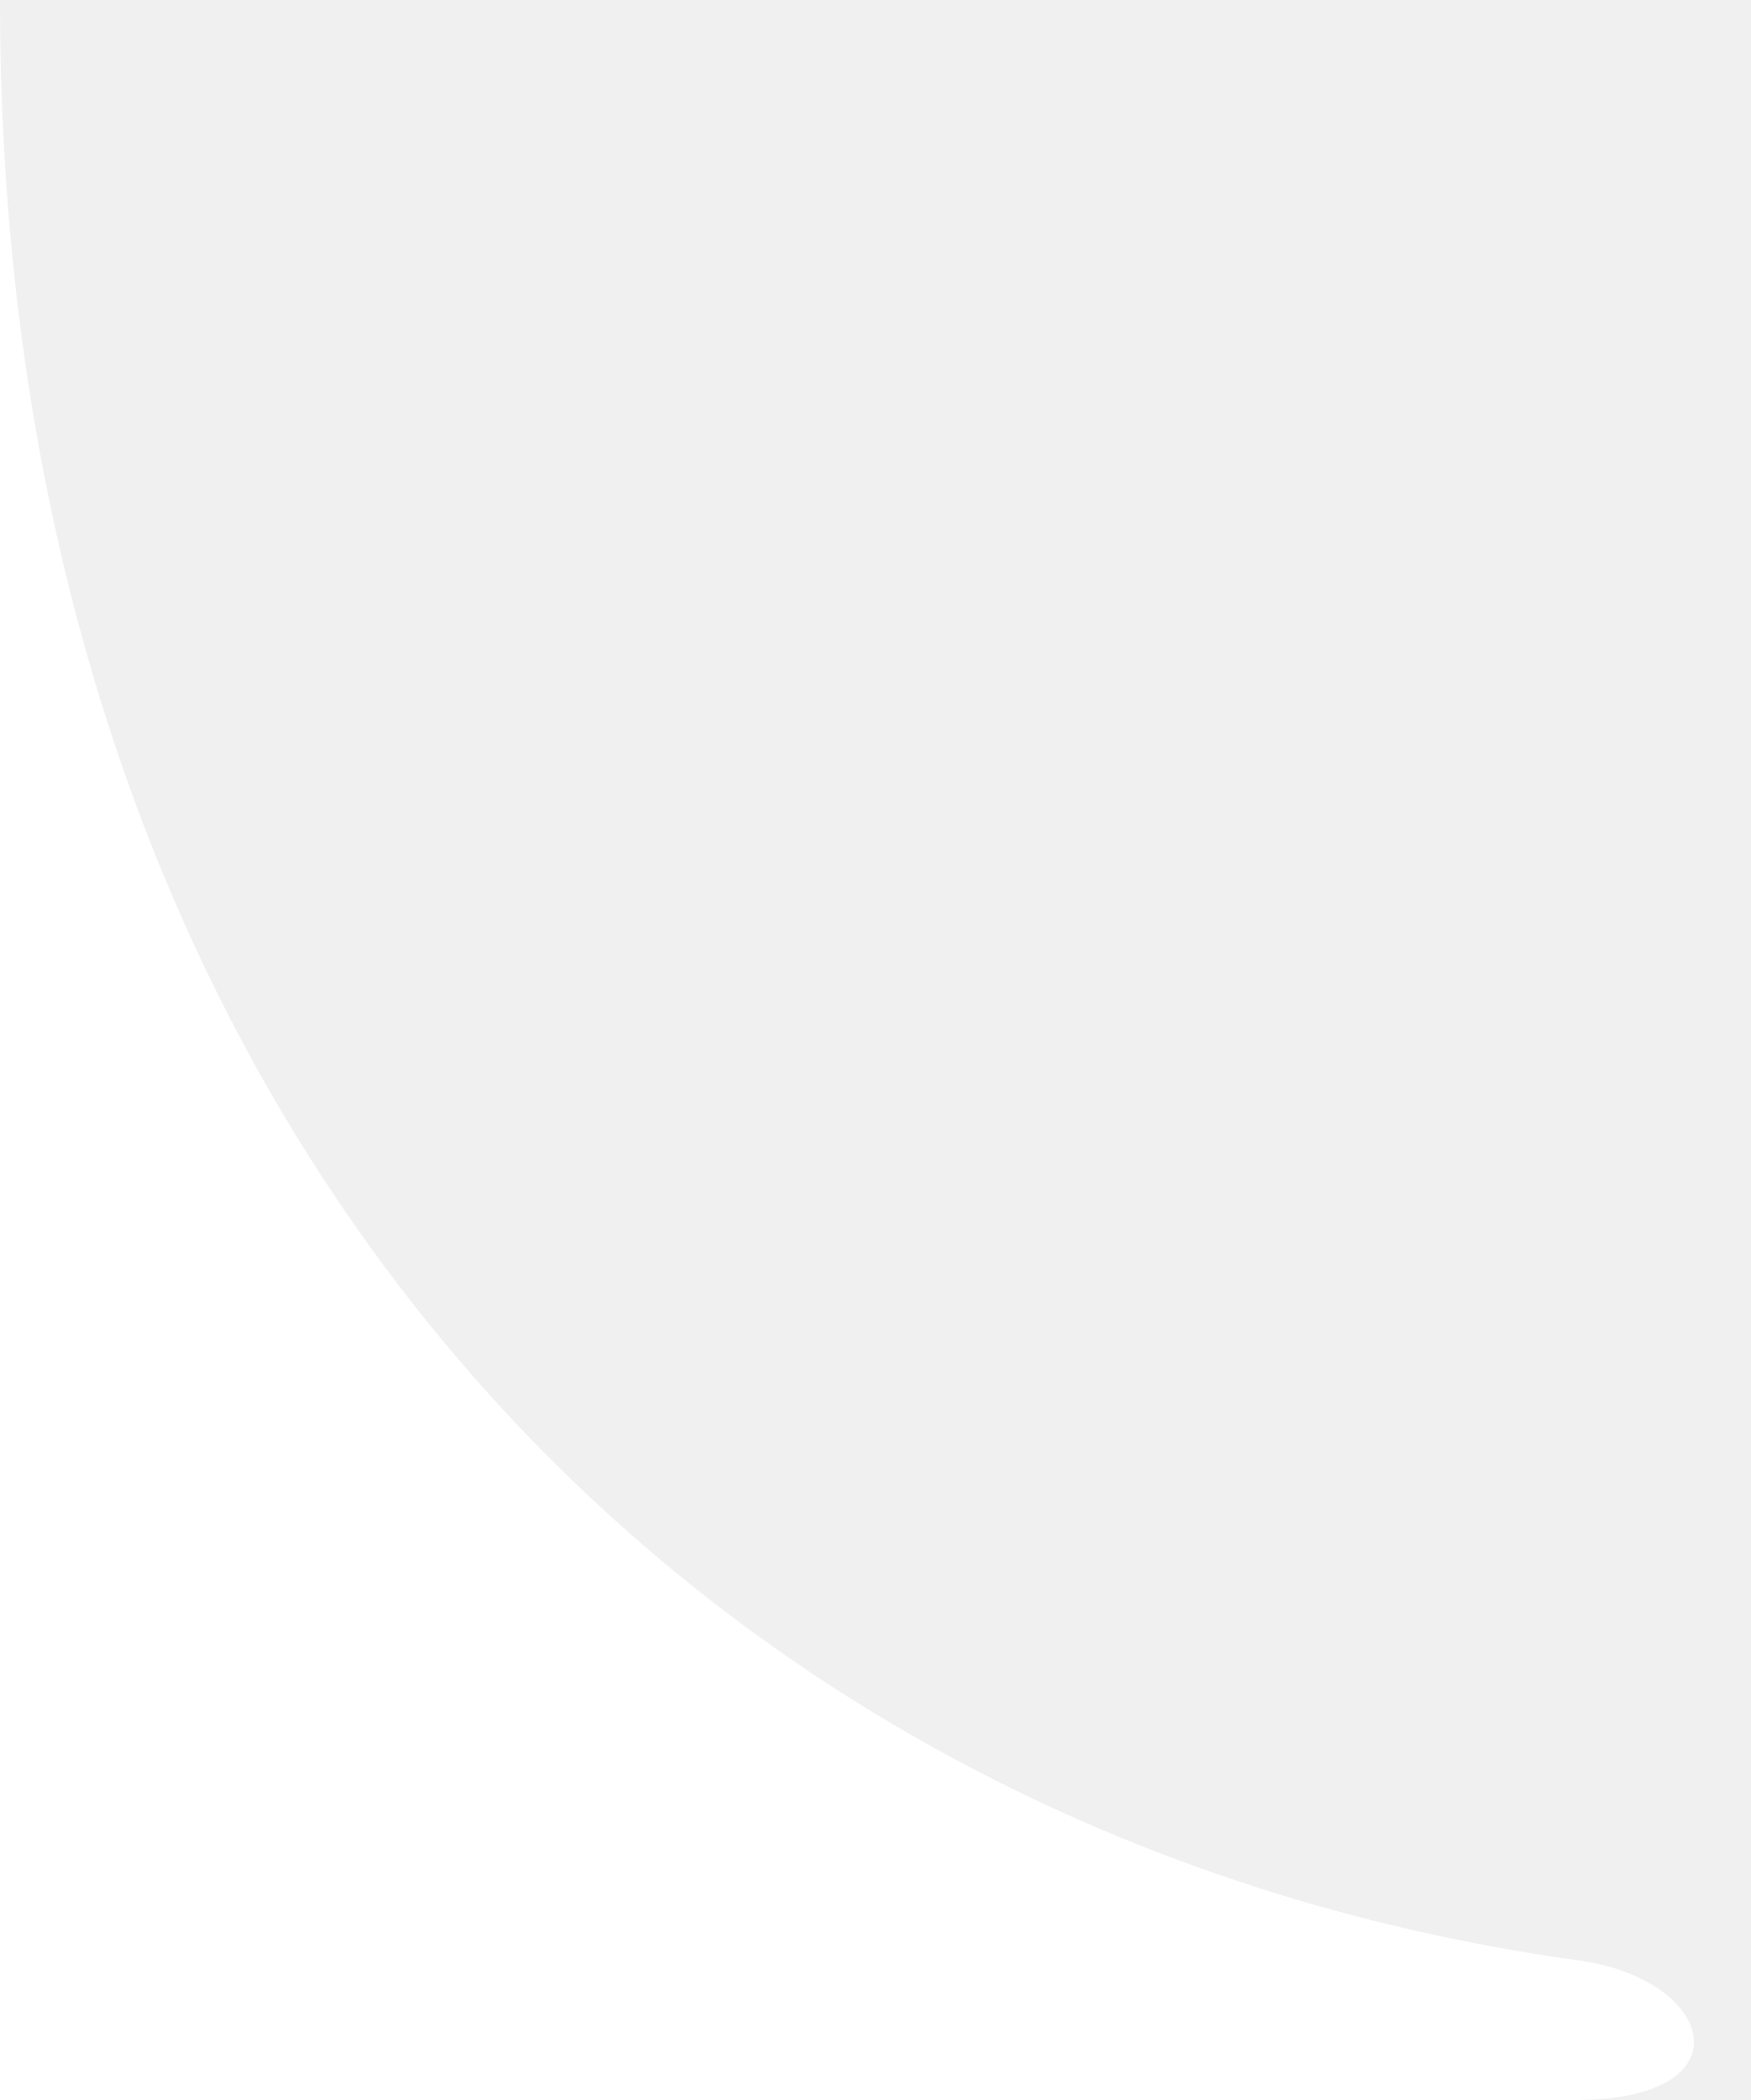
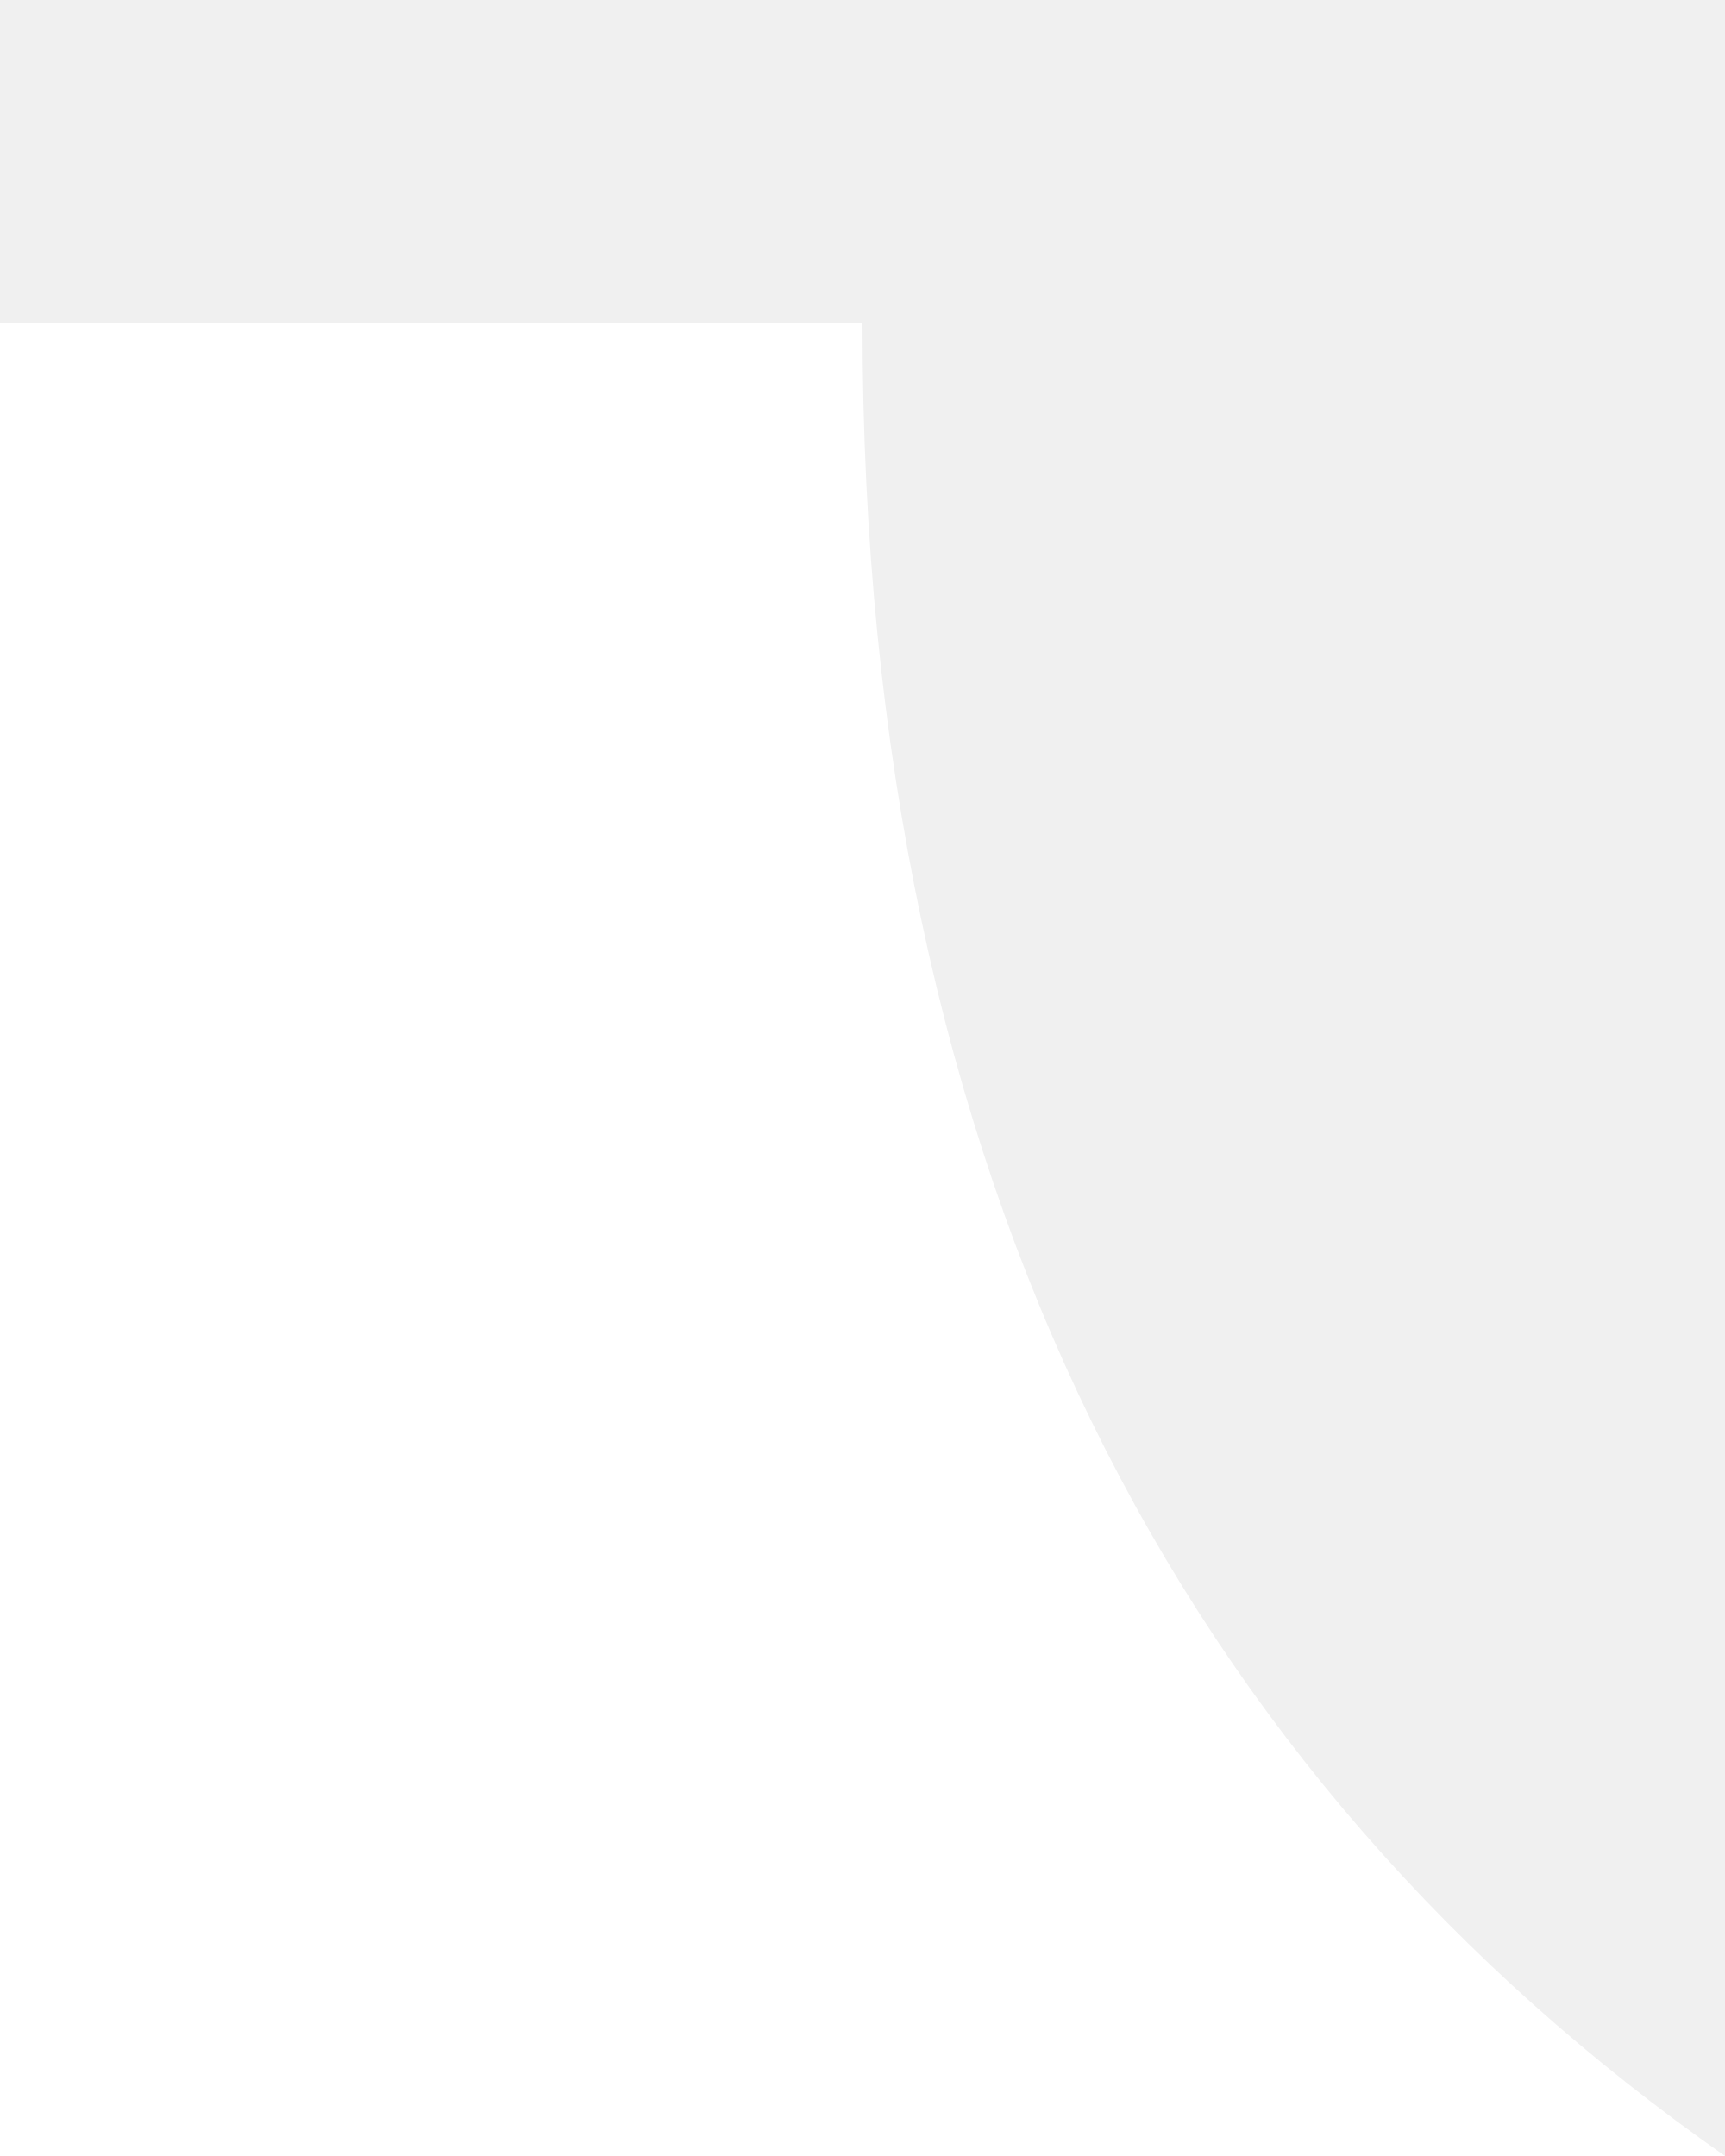
- <svg xmlns="http://www.w3.org/2000/svg" viewBox="0 0 10 12" width="10" height="12" fill="#FFFFFF">
-   <path d="M0 0C0 6.5 4 10.5 9 11.2C9.8 11.3 10 12 9 12H0Z" />
+ <svg xmlns="http://www.w3.org/2000/svg" viewBox="0 0 16 20" width="16" height="20" fill="#FFFFFF">
+   <path d="M8 3C8 11 11 16.5 16 20H0V3Z" />
</svg>
